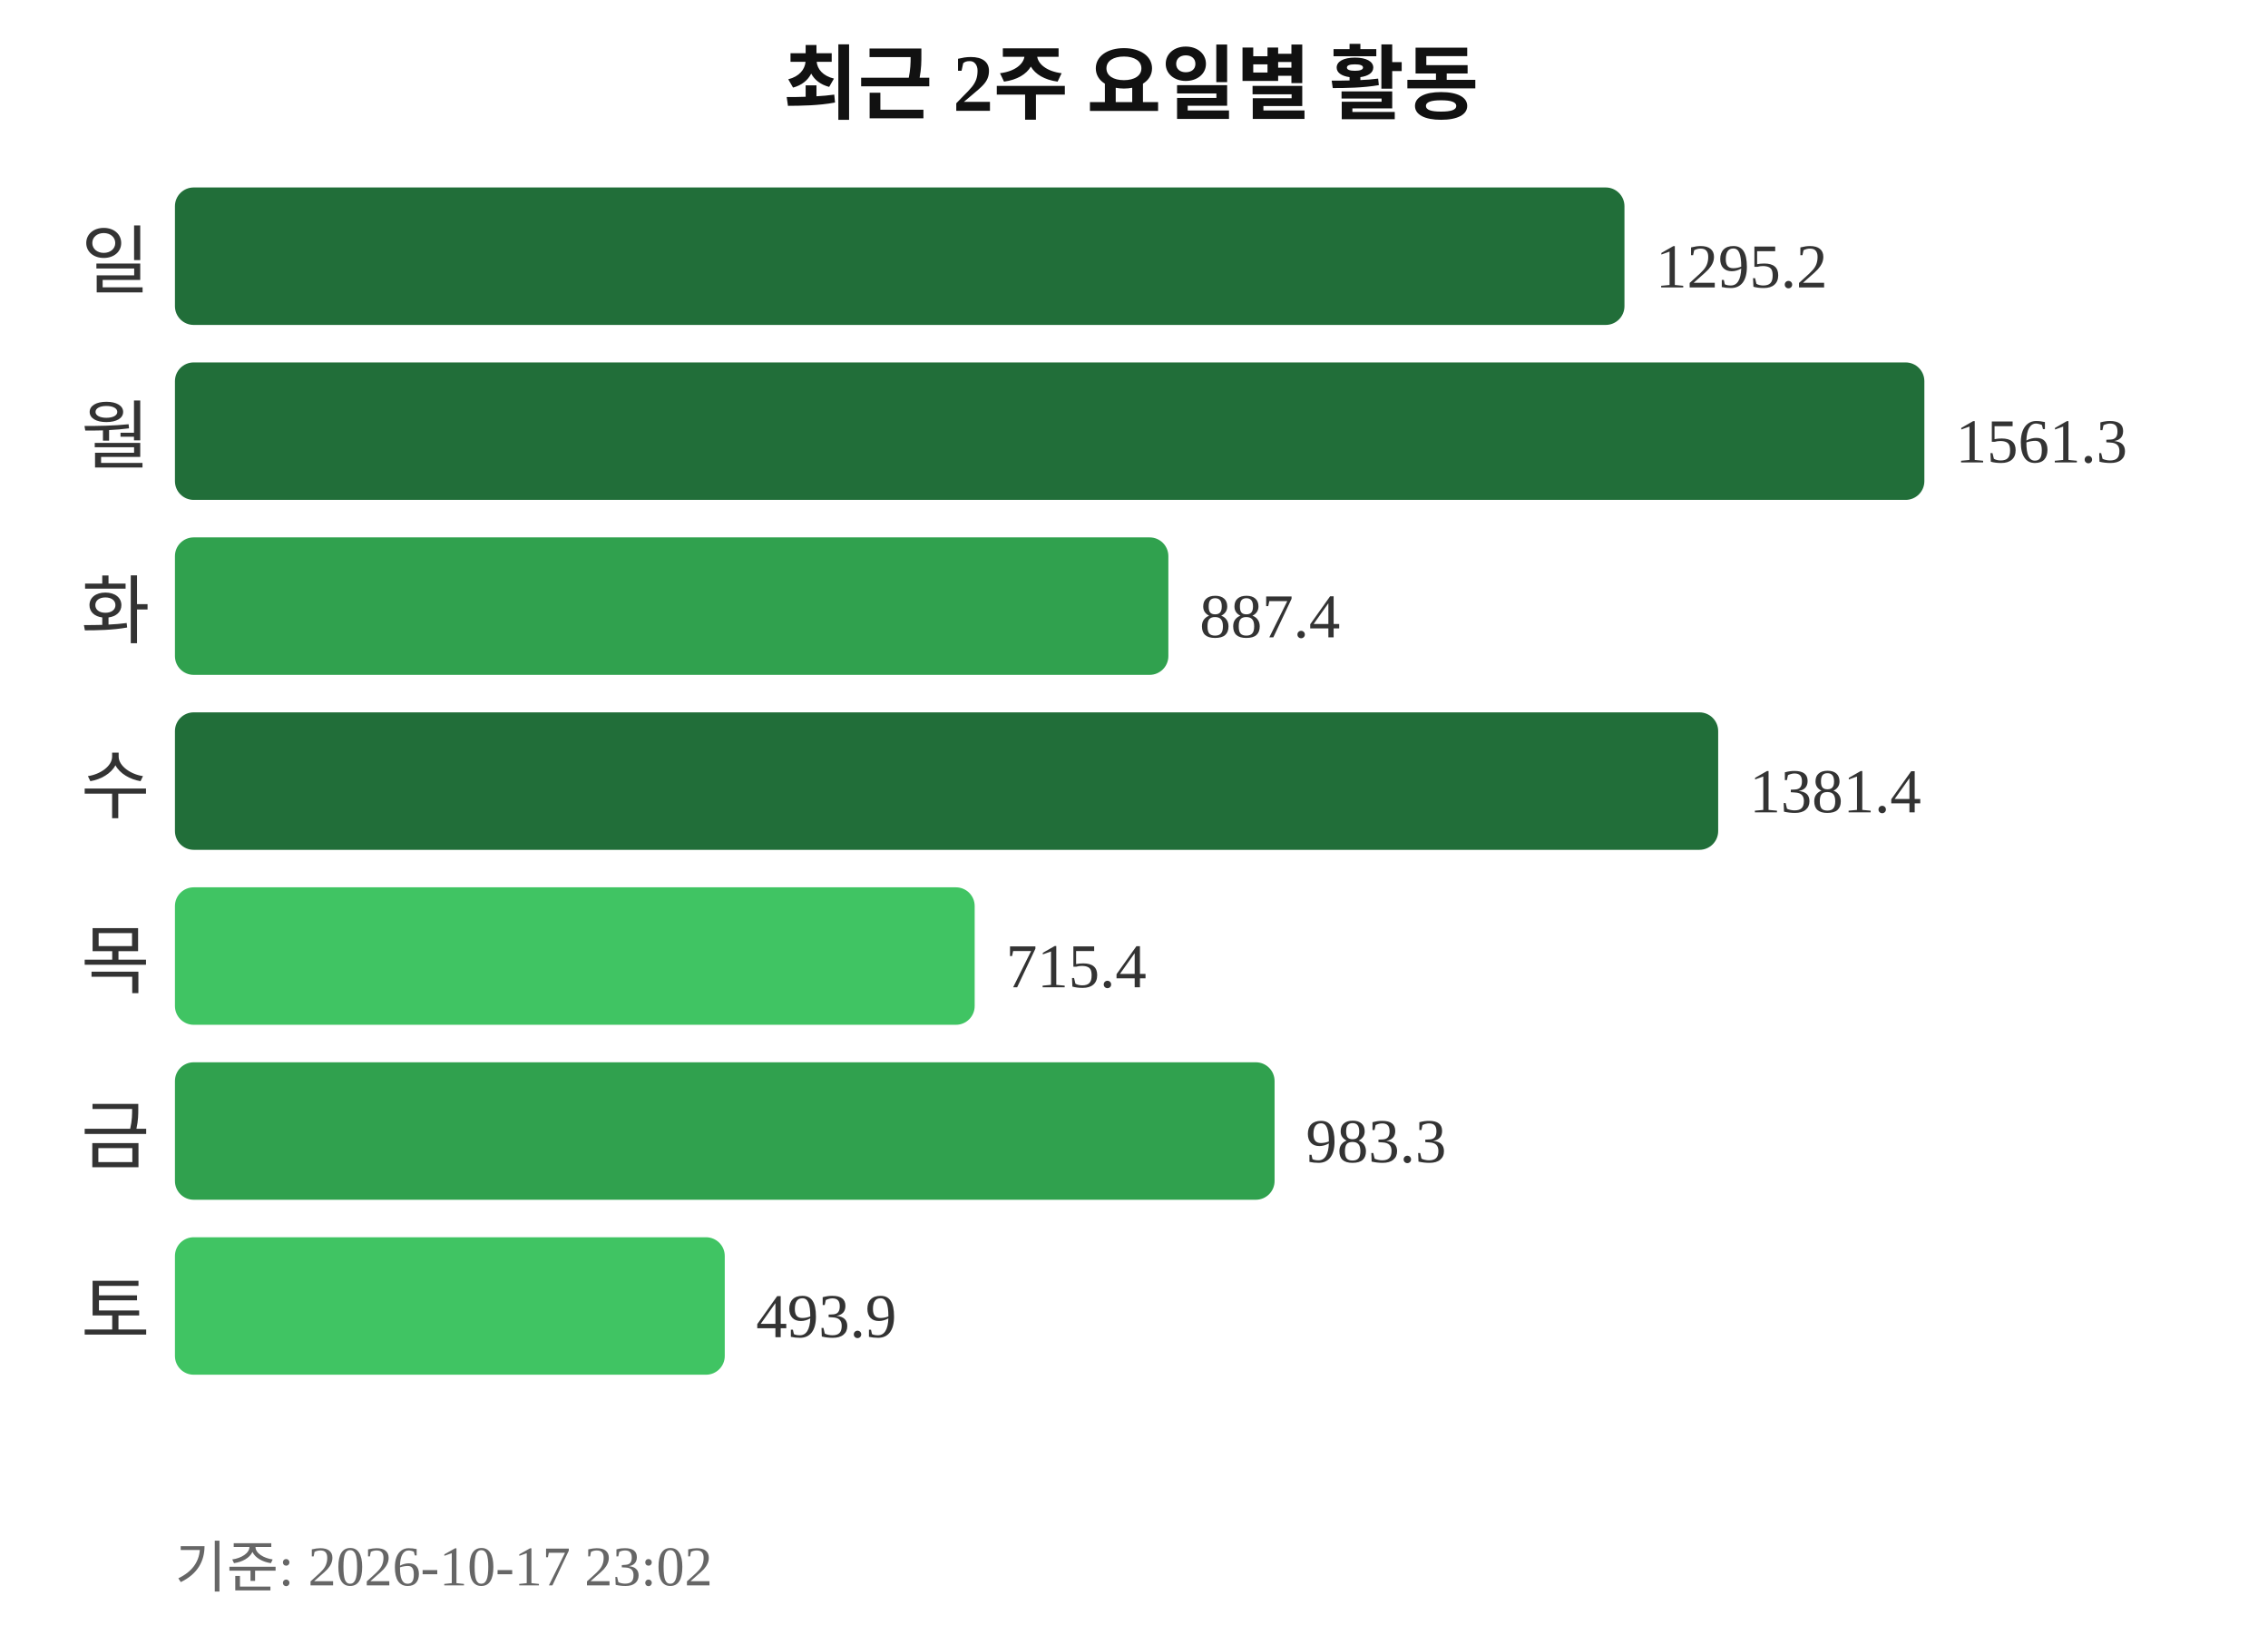
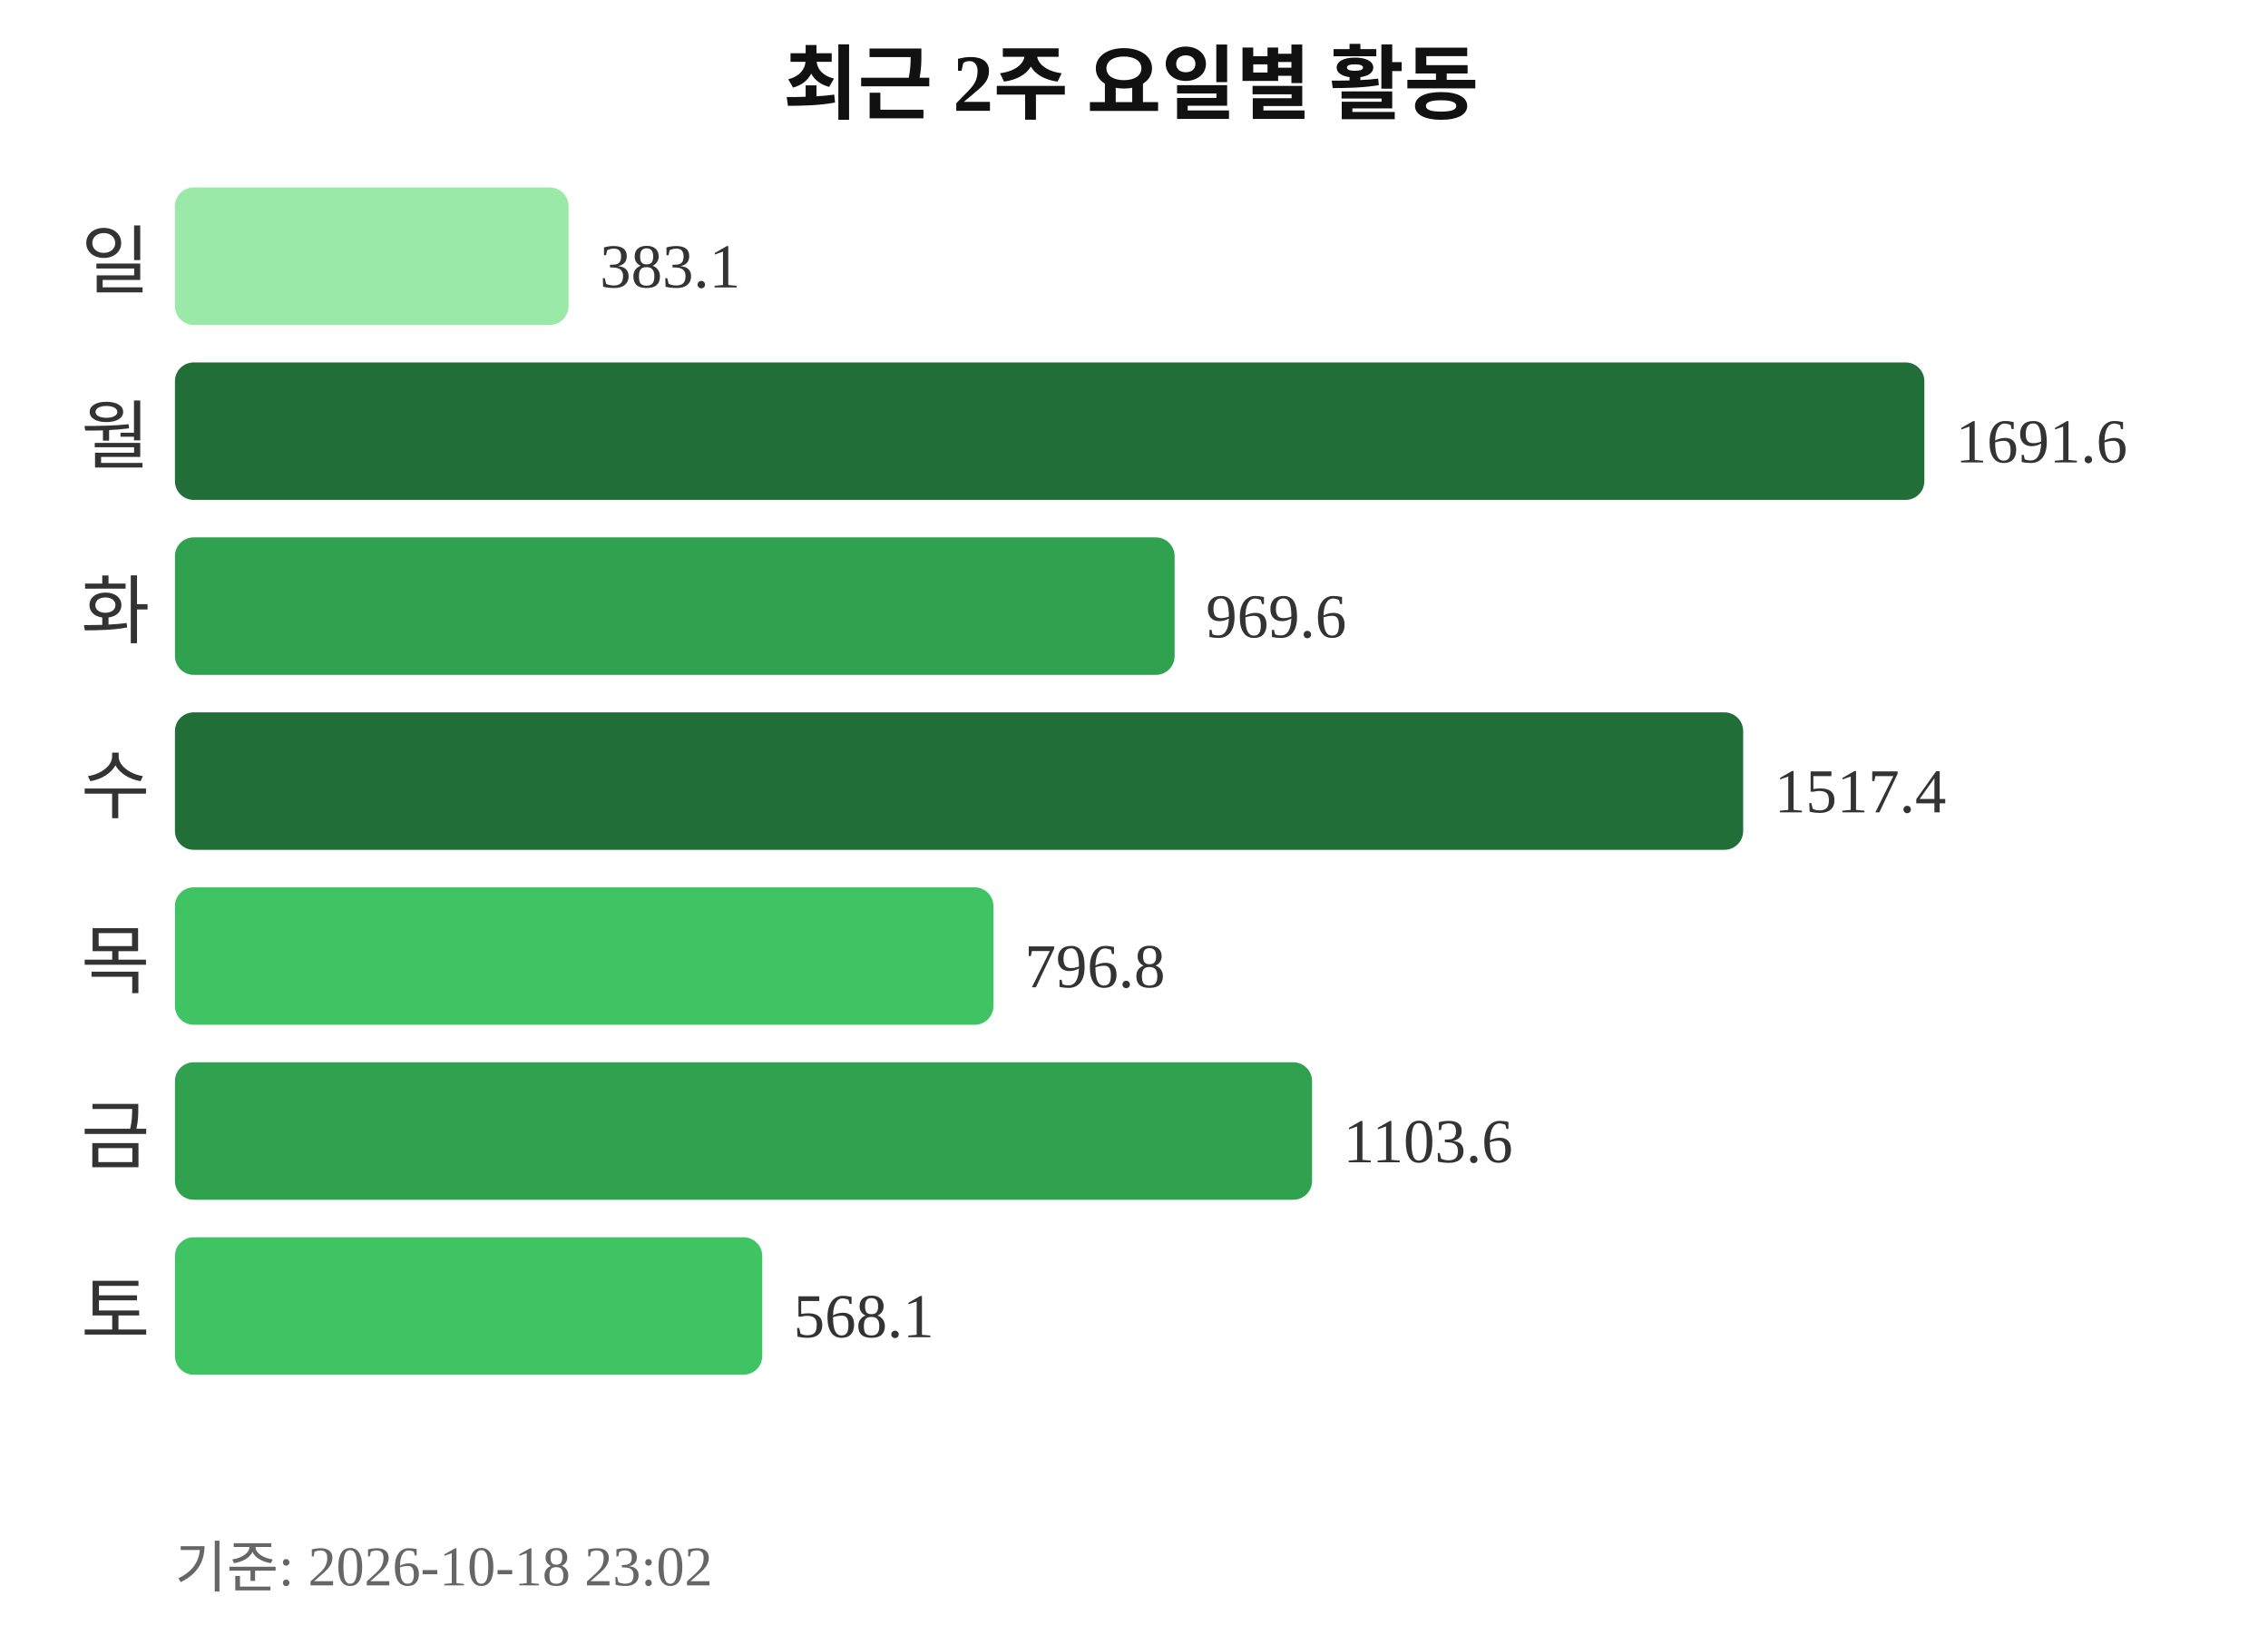
<svg xmlns="http://www.w3.org/2000/svg" width="363" height="260">
  <text x="181" y="18" text-anchor="middle" font-size="13" font-weight="bold" fill="#111111">최근 2주 요일별 활동</text>
  <text x="24" y="46" text-anchor="end" font-size="12" fill="#333333">일</text>
-   <rect x="28" y="30" width="232" height="22" rx="3" fill="#216e39" />
-   <text x="265" y="46" font-size="10" fill="#333333">1295.2</text>
+   <rect x="28" y="30" width="63" height="22" rx="3" fill="#9be9a8" />
+   <text x="96" y="46" font-size="10" fill="#333333">383.1</text>
  <text x="24" y="74" text-anchor="end" font-size="12" fill="#333333">월</text>
  <rect x="28" y="58" width="280" height="22" rx="3" fill="#216e39" />
-   <text x="313" y="74" font-size="10" fill="#333333">1561.3</text>
+   <text x="313" y="74" font-size="10" fill="#333333">1691.6</text>
  <text x="24" y="102" text-anchor="end" font-size="12" fill="#333333">화</text>
-   <rect x="28" y="86" width="159" height="22" rx="3" fill="#30a14e" />
-   <text x="192" y="102" font-size="10" fill="#333333">887.4</text>
+   <rect x="28" y="86" width="160" height="22" rx="3" fill="#30a14e" />
+   <text x="193" y="102" font-size="10" fill="#333333">969.6</text>
  <text x="24" y="130" text-anchor="end" font-size="12" fill="#333333">수</text>
-   <rect x="28" y="114" width="247" height="22" rx="3" fill="#216e39" />
-   <text x="280" y="130" font-size="10" fill="#333333">1381.4</text>
+   <rect x="28" y="114" width="251" height="22" rx="3" fill="#216e39" />
+   <text x="284" y="130" font-size="10" fill="#333333">1517.4</text>
  <text x="24" y="158" text-anchor="end" font-size="12" fill="#333333">목</text>
-   <rect x="28" y="142" width="128" height="22" rx="3" fill="#40c463" />
-   <text x="161" y="158" font-size="10" fill="#333333">715.4</text>
+   <rect x="28" y="142" width="131" height="22" rx="3" fill="#40c463" />
+   <text x="164" y="158" font-size="10" fill="#333333">796.8</text>
  <text x="24" y="186" text-anchor="end" font-size="12" fill="#333333">금</text>
-   <rect x="28" y="170" width="176" height="22" rx="3" fill="#30a14e" />
-   <text x="209" y="186" font-size="10" fill="#333333">983.3</text>
+   <rect x="28" y="170" width="182" height="22" rx="3" fill="#30a14e" />
+   <text x="215" y="186" font-size="10" fill="#333333">1103.6</text>
  <text x="24" y="214" text-anchor="end" font-size="12" fill="#333333">토</text>
-   <rect x="28" y="198" width="88" height="22" rx="3" fill="#40c463" />
-   <text x="121" y="214" font-size="10" fill="#333333">493.9</text>
-   <text x="28" y="254" font-size="9" fill="#666666">기준: 2026-10-17 23:02</text>
+   <rect x="28" y="198" width="94" height="22" rx="3" fill="#40c463" />
+   <text x="127" y="214" font-size="10" fill="#333333">568.1</text>
+   <text x="28" y="254" font-size="9" fill="#666666">기준: 2026-10-18 23:02</text>
</svg>
